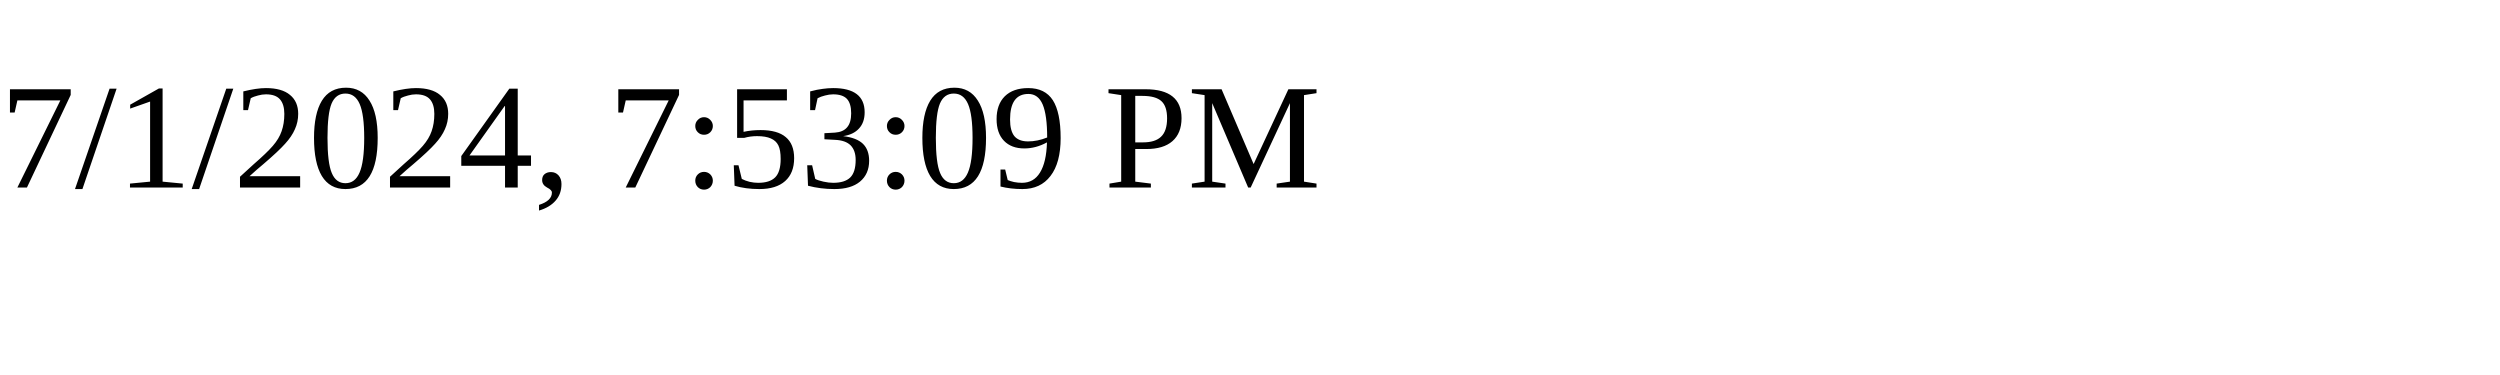
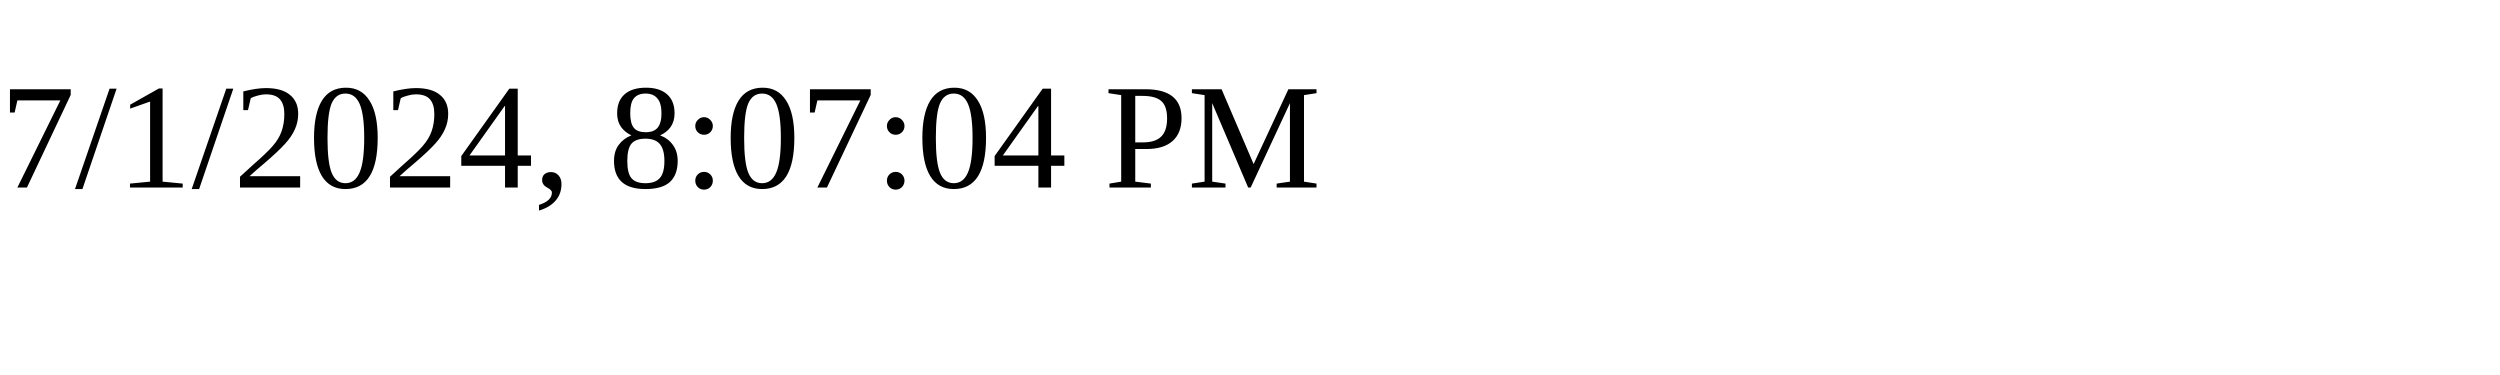
<svg xmlns="http://www.w3.org/2000/svg" height="30" width="200">
-   <text x="0" y="15">7/1/2024, 7:53:09 PM</text>
+   <text x="0" y="15">7/1/2024, 8:07:04 PM</text>
</svg>
